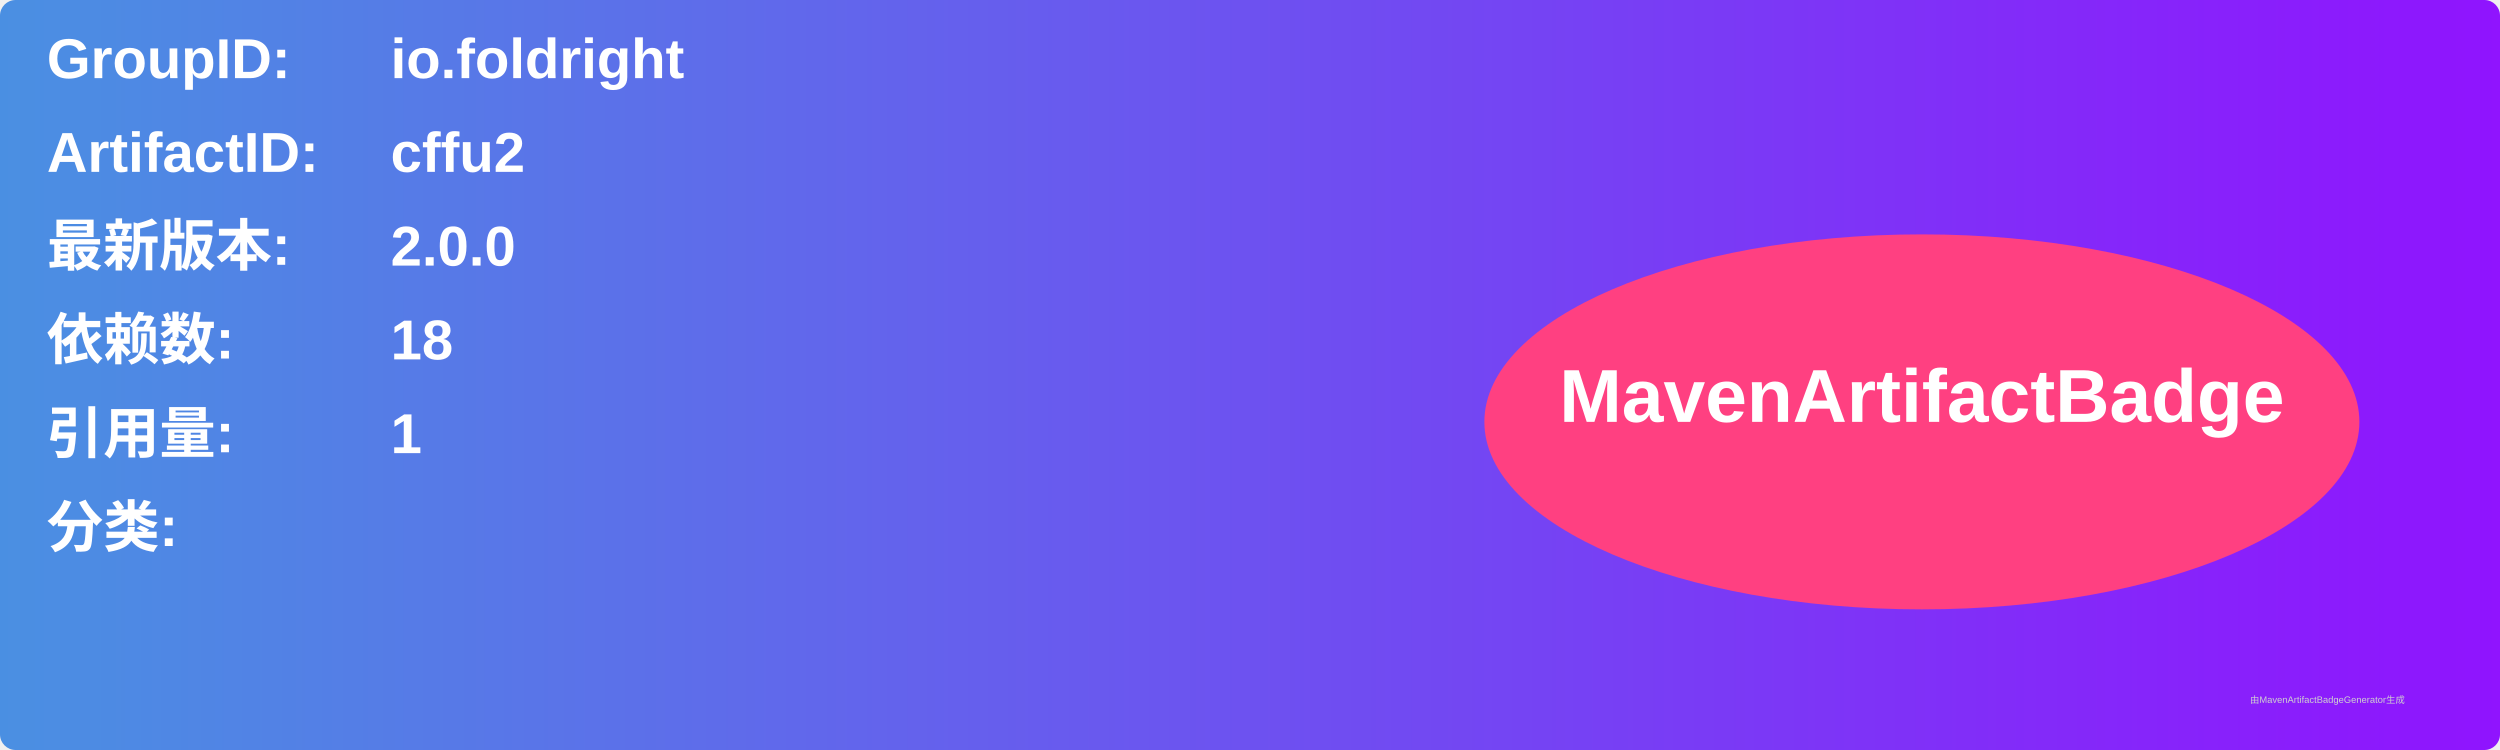
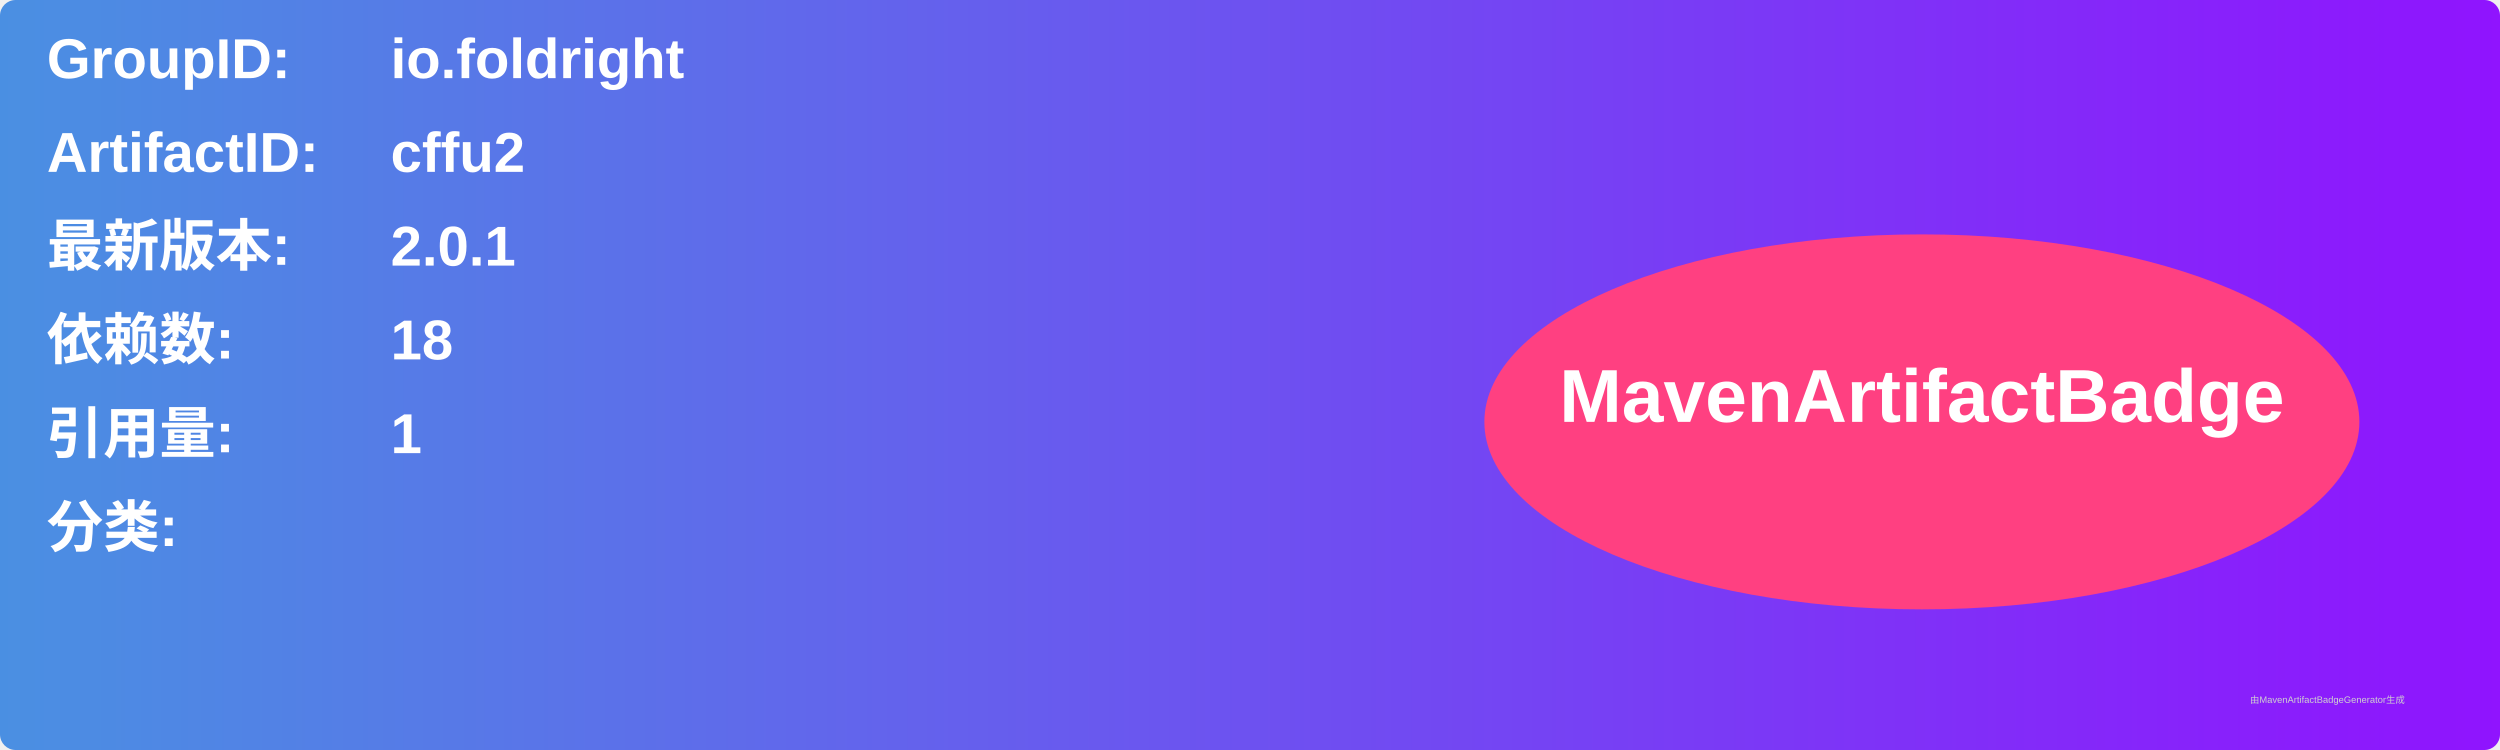
<svg xmlns="http://www.w3.org/2000/svg" width="800" height="240" viewBox="0 0 800 240">
  <linearGradient id="grad" x1="0%" y1="0%" x2="100%" y2="0%">
    <stop offset="0%" stop-color="#4a90e2" />
    <stop offset="100%" stop-color="#9013fe" />
  </linearGradient>
  <rect width="100%" height="100%" rx="5" ry="5" fill="url(#grad)" />
  <g transform="translate(15, 15)">
    <text x="0" y="10" font-family="Arial" font-size="18" fill="white" font-weight="bold" width="260">GroupID:</text>
    <text x="110" y="10" font-family="Arial" font-size="18" fill="white" font-weight="bold" width="460">io.foldright</text>
    <text x="0" y="40" font-family="Arial" font-size="18" fill="white" font-weight="bold" width="260">ArtifactID:</text>
    <text x="110" y="40" font-family="Arial" font-size="18" fill="white" font-weight="bold" width="460">cffu2</text>
    <text x="0" y="70" font-family="Arial" font-size="18" fill="white" font-weight="bold">最新版本:</text>
    <text x="110" y="70" font-family="Arial" font-size="18" fill="white" font-weight="bold">
-       <tspan font-weight="bold">2.0.0</tspan>
+       <tspan font-weight="bold">2.0.1</tspan>
    </text>
    <text x="0" y="100" font-family="Arial" font-size="18" fill="white" font-weight="bold">依赖数: </text>
    <text x="110" y="100" font-family="Arial" font-size="18" fill="white">
      <tspan font-weight="bold">18</tspan>
    </text>
    <text x="0" y="130" font-family="Arial" font-size="18" fill="white" font-weight="bold">引用量: </text>
    <text x="110" y="130" font-family="Arial" font-size="18" fill="white">
      <tspan font-weight="bold">1</tspan>
    </text>
    <text x="0" y="160" font-family="Arial" font-size="18" fill="white" font-weight="bold">分类:</text>
    <text x="10" y="190" font-family="Arial" font-size="10" fill="white">
      <tspan font-weight="bold" />
    </text>
    <ellipse cx="600" cy="120" rx="140" ry="60" fill="#ff4081" />
    <text x="600" y="120" text-anchor="middle" font-family="Arial" font-size="24" fill="white" font-weight="bold">MavenArtifactBadge</text>
  </g>
  <text x="720" y="225" font-family="Arial" font-size="3" fill="#d0d0d0">由MavenArtifactBadgeGenerator生成</text>
</svg>
